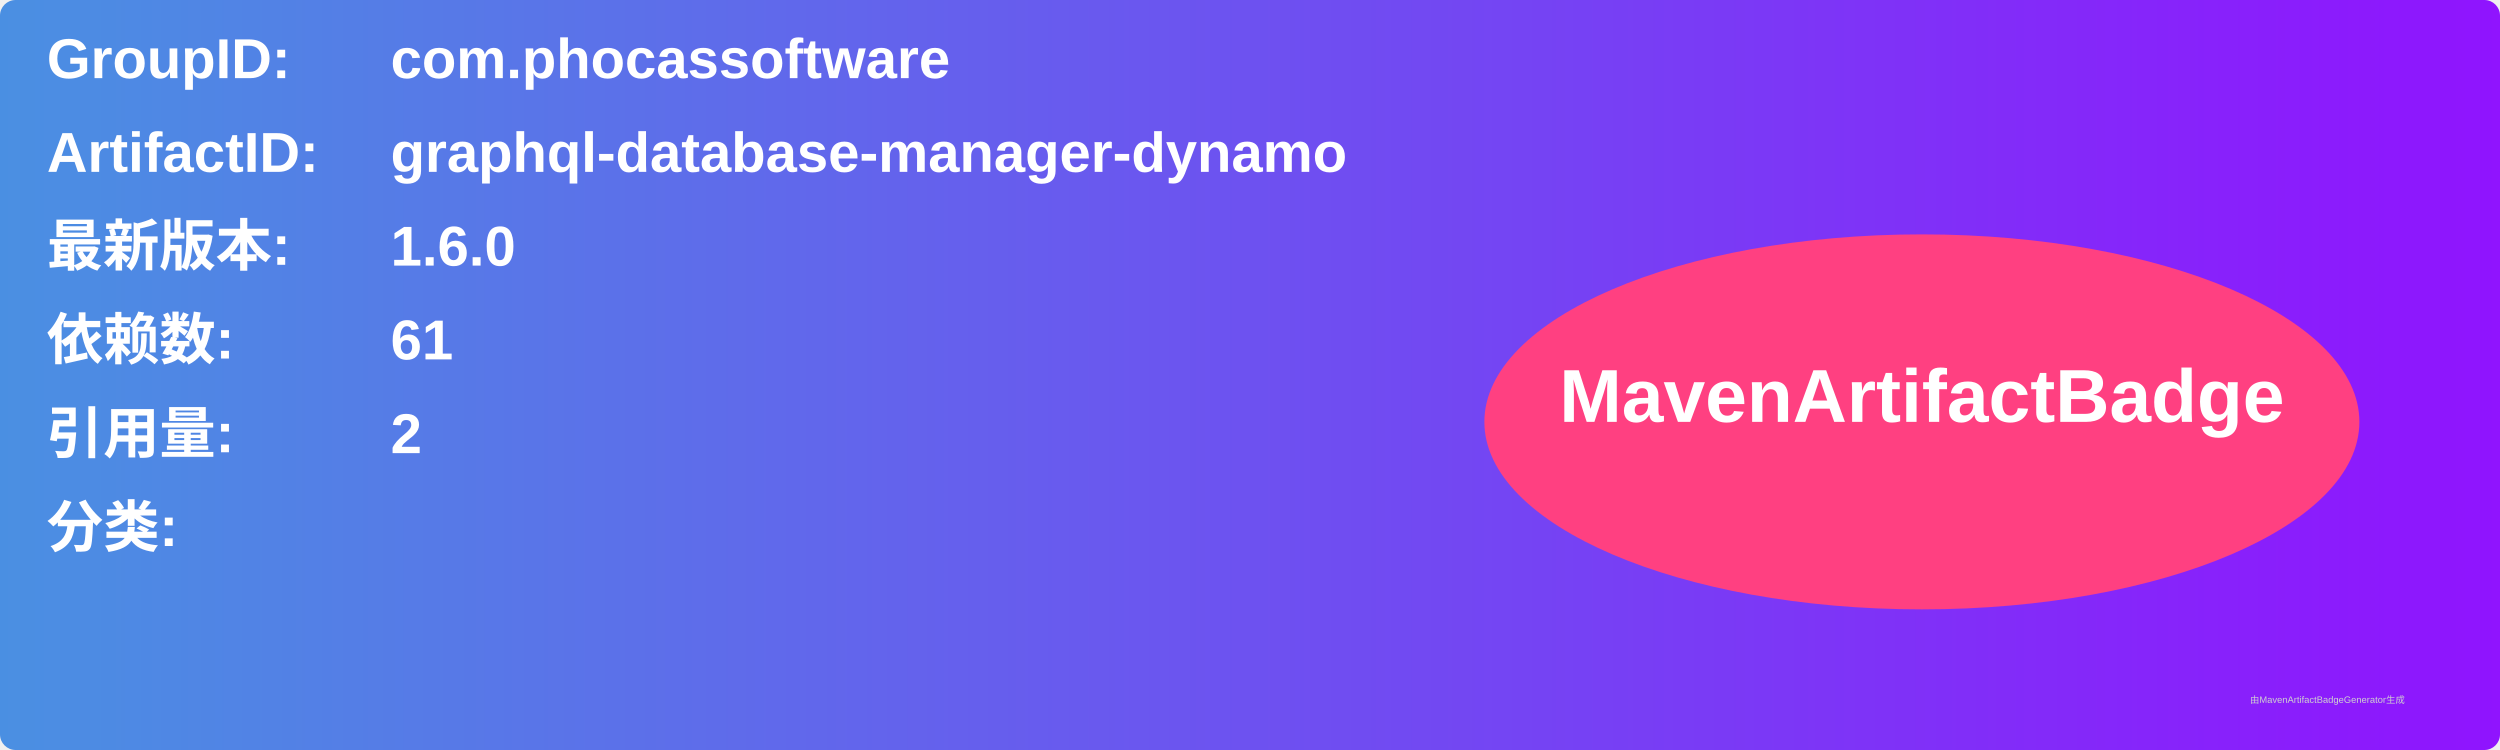
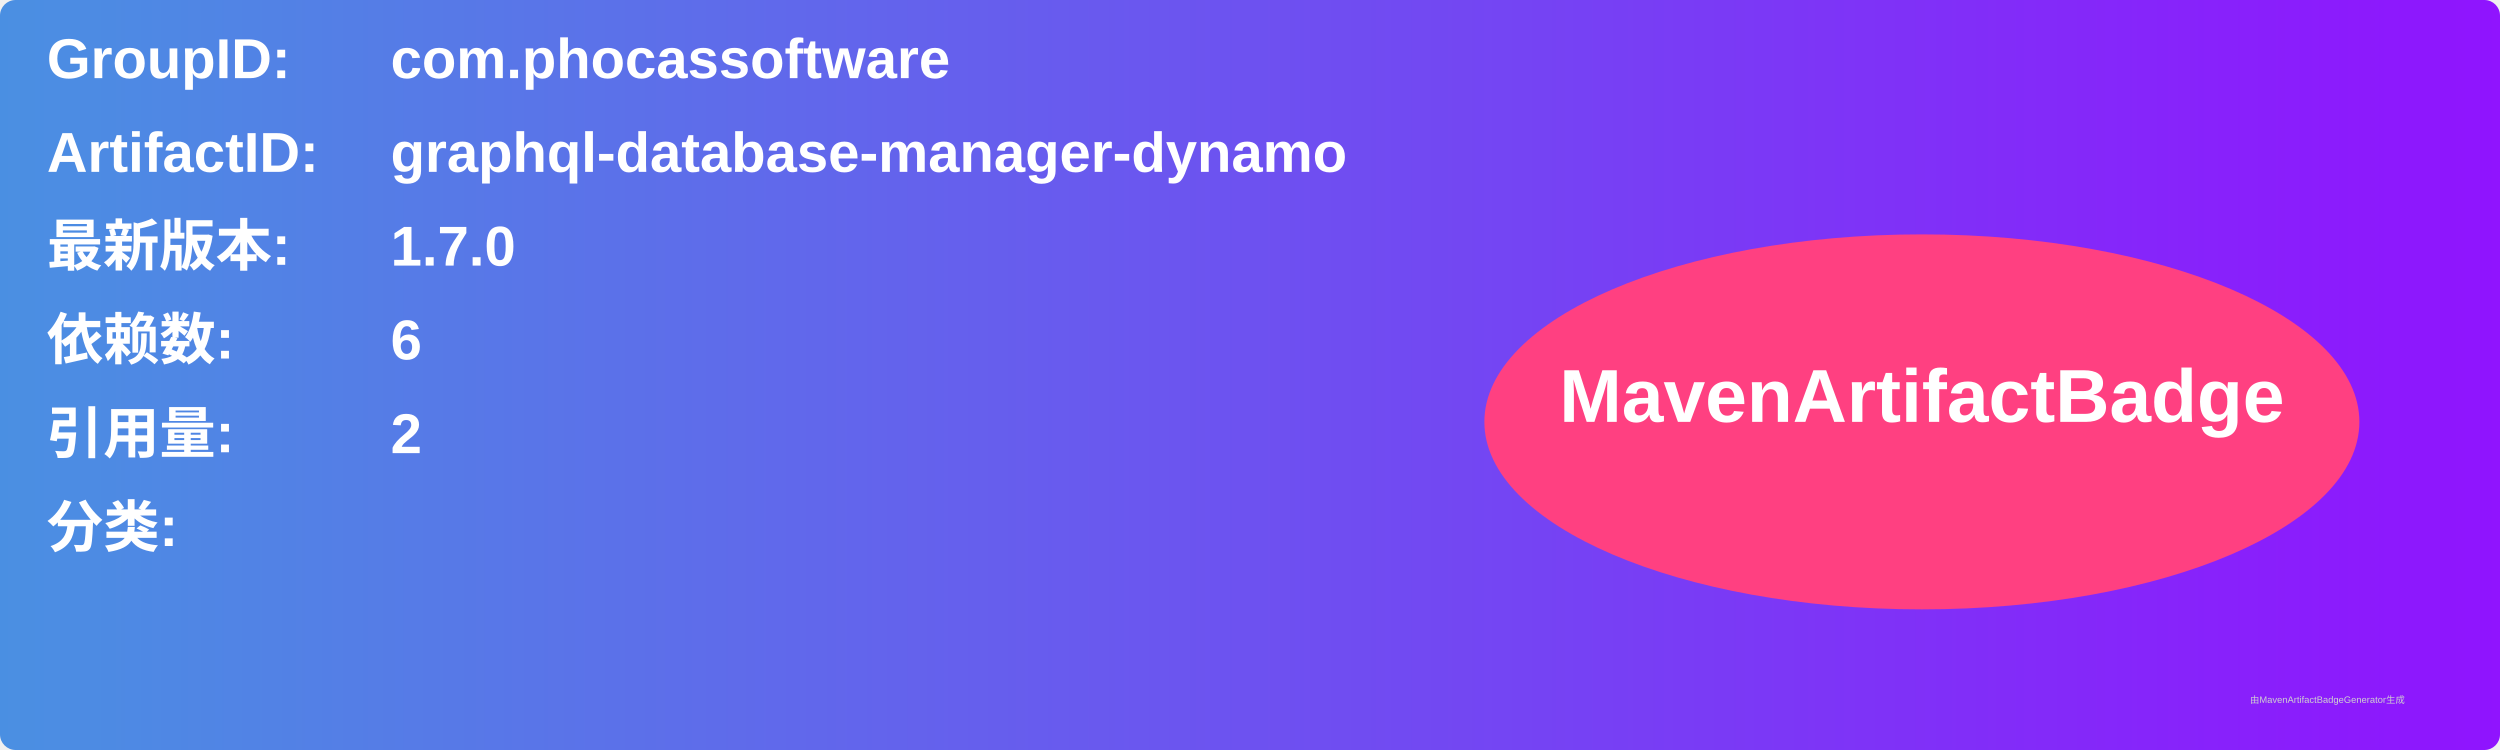
<svg xmlns="http://www.w3.org/2000/svg" width="800" height="240" viewBox="0 0 800 240">
  <linearGradient id="grad" x1="0%" y1="0%" x2="100%" y2="0%">
    <stop offset="0%" stop-color="#4a90e2" />
    <stop offset="100%" stop-color="#9013fe" />
  </linearGradient>
  <rect width="100%" height="100%" rx="5" ry="5" fill="url(#grad)" />
  <g transform="translate(15, 15)">
    <text x="0" y="10" font-family="Arial" font-size="18" fill="white" font-weight="bold" width="260">GroupID:</text>
    <text x="110" y="10" font-family="Arial" font-size="18" fill="white" font-weight="bold" width="460">com.phocassoftware</text>
    <text x="0" y="40" font-family="Arial" font-size="18" fill="white" font-weight="bold" width="260">ArtifactID:</text>
    <text x="110" y="40" font-family="Arial" font-size="18" fill="white" font-weight="bold" width="460">graphql-database-manager-dynamo</text>
    <text x="0" y="70" font-family="Arial" font-size="18" fill="white" font-weight="bold">最新版本:</text>
    <text x="110" y="70" font-family="Arial" font-size="18" fill="white" font-weight="bold">
-       <tspan font-weight="bold">1.6.0</tspan>
+       <tspan font-weight="bold">1.7.0</tspan>
    </text>
    <text x="0" y="100" font-family="Arial" font-size="18" fill="white" font-weight="bold">依赖数: </text>
    <text x="110" y="100" font-family="Arial" font-size="18" fill="white">
-       <tspan font-weight="bold">61</tspan>
+       <tspan font-weight="bold">6</tspan>
    </text>
    <text x="0" y="130" font-family="Arial" font-size="18" fill="white" font-weight="bold">引用量: </text>
    <text x="110" y="130" font-family="Arial" font-size="18" fill="white">
      <tspan font-weight="bold">2</tspan>
    </text>
    <text x="0" y="160" font-family="Arial" font-size="18" fill="white" font-weight="bold">分类:</text>
    <text x="10" y="190" font-family="Arial" font-size="10" fill="white">
      <tspan font-weight="bold" />
    </text>
    <ellipse cx="600" cy="120" rx="140" ry="60" fill="#ff4081" />
    <text x="600" y="120" text-anchor="middle" font-family="Arial" font-size="24" fill="white" font-weight="bold">MavenArtifactBadge</text>
  </g>
  <text x="720" y="225" font-family="Arial" font-size="3" fill="#d0d0d0">由MavenArtifactBadgeGenerator生成</text>
</svg>
